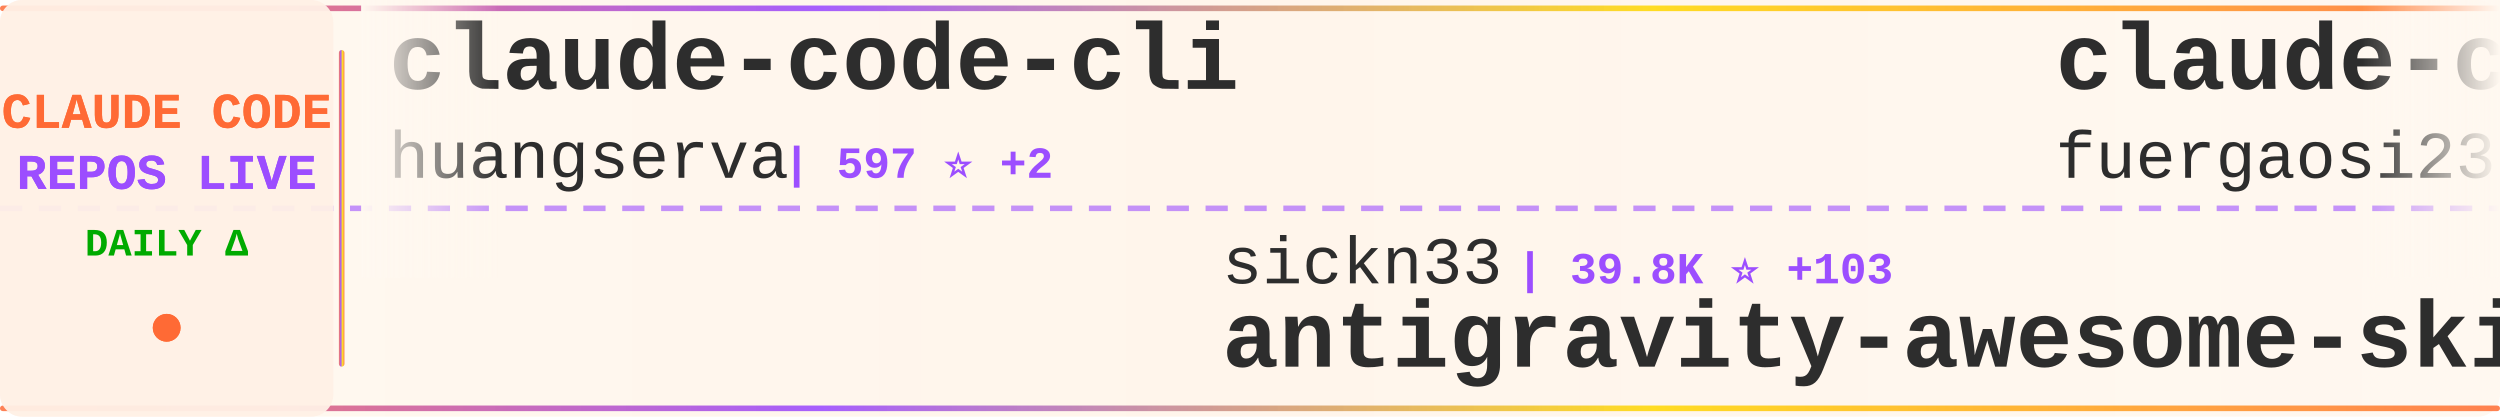
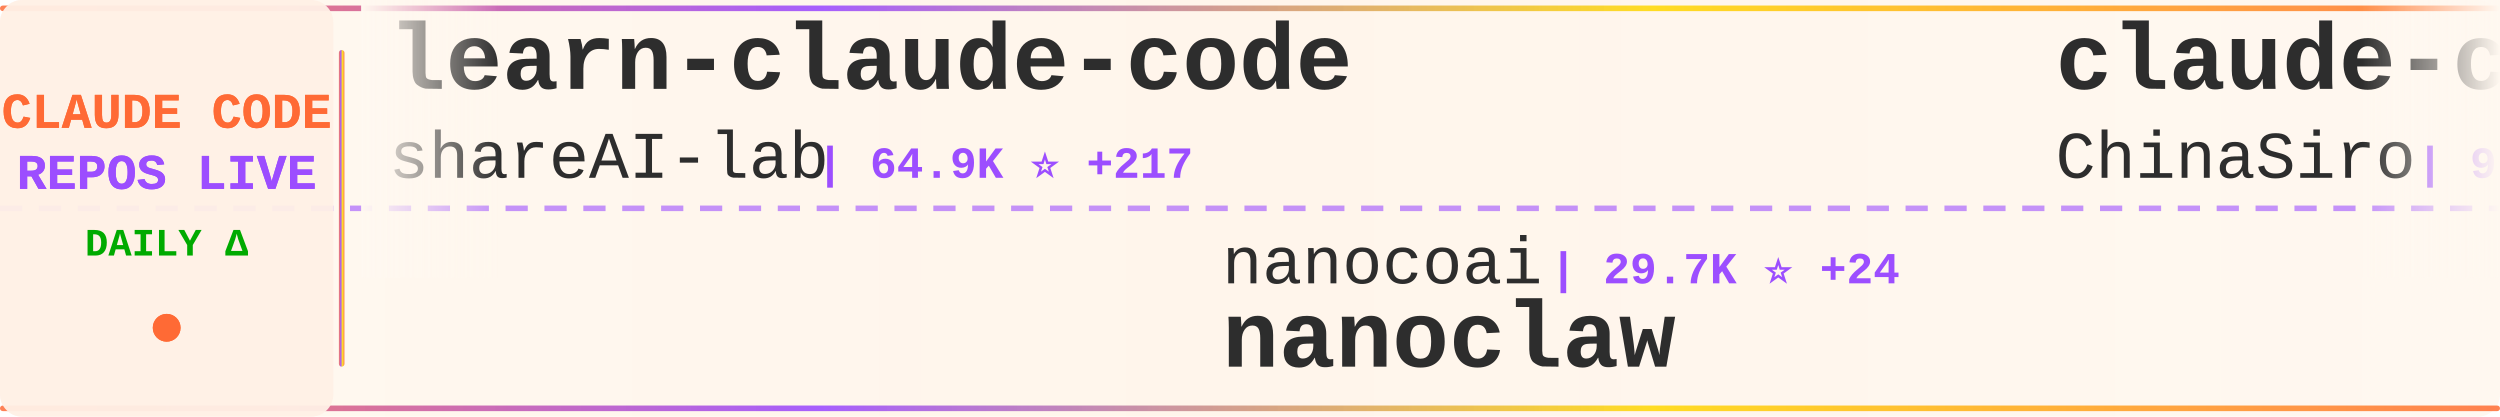
<svg xmlns="http://www.w3.org/2000/svg" width="900" height="150">
  <defs>
    <linearGradient id="tickerBg" x1="0%" y1="0%" x2="100%" y2="0%">
      <stop offset="0%" style="stop-color:#fff8f0;stop-opacity:0.98" />
      <stop offset="50%" style="stop-color:#fff5eb;stop-opacity:1" />
      <stop offset="100%" style="stop-color:#fff8f0;stop-opacity:0.98" />
    </linearGradient>
    <linearGradient id="borderGrad" x1="0%" y1="0%" x2="100%" y2="0%">
      <stop offset="0%" style="stop-color:#FF6B35;stop-opacity:0.85">
        <animate attributeName="stop-opacity" values="0.85;1;0.85" dur="2s" repeatCount="indefinite" />
      </stop>
      <stop offset="33%" style="stop-color:#9C4EFF;stop-opacity:0.9">
        <animate attributeName="stop-opacity" values="0.9;1;0.9" dur="2.2s" repeatCount="indefinite" />
      </stop>
      <stop offset="66%" style="stop-color:#FFD700;stop-opacity:0.85">
        <animate attributeName="stop-opacity" values="0.85;1;0.85" dur="1.8s" repeatCount="indefinite" />
      </stop>
      <stop offset="100%" style="stop-color:#FF6B35;stop-opacity:0.85">
        <animate attributeName="stop-opacity" values="0.85;1;0.85" dur="2s" repeatCount="indefinite" />
      </stop>
    </linearGradient>
    <filter id="textGlow">
      <feGaussianBlur stdDeviation="0.15" result="coloredBlur" />
      <feMerge>
        <feMergeNode in="coloredBlur" />
        <feMergeNode in="SourceGraphic" />
      </feMerge>
    </filter>
    <filter id="metricGlow">
      <feGaussianBlur stdDeviation="0.2" result="coloredBlur" />
      <feMerge>
        <feMergeNode in="coloredBlur" />
        <feMergeNode in="SourceGraphic" />
      </feMerge>
    </filter>
    <linearGradient id="leftFade" x1="0%" y1="0%" x2="100%" y2="0%">
      <stop offset="0%" style="stop-color:#fff8f0;stop-opacity:1" />
      <stop offset="100%" style="stop-color:#fff8f0;stop-opacity:0" />
    </linearGradient>
    <linearGradient id="rightFade" x1="0%" y1="0%" x2="100%" y2="0%">
      <stop offset="0%" style="stop-color:#fff8f0;stop-opacity:0" />
      <stop offset="100%" style="stop-color:#fff8f0;stop-opacity:1" />
    </linearGradient>
  </defs>
  <rect width="900" height="150" fill="url(#tickerBg)" rx="8" />
  <rect x="0" y="2" width="900" height="2" fill="url(#borderGrad)" rx="1" />
  <rect x="0" y="146" width="900" height="2" fill="url(#borderGrad)" rx="1" />
  <line x1="0" y1="75" x2="900" y2="75" stroke="#9C4EFF" stroke-width="2" stroke-dasharray="8 6" opacity="0.6" />
  <rect x="0" y="0" width="120" height="150" fill="#fff0e6" opacity="0.95" rx="8" />
  <text x="60" y="46" font-family="'Courier New', monospace" font-size="18" font-weight="bold" fill="#FF6B35" text-anchor="middle" filter="url(#textGlow)">
    CLAUDE CODE
  </text>
  <text x="60" y="68" font-family="'Courier New', monospace" font-size="18" font-weight="bold" fill="#9C4EFF" text-anchor="middle" filter="url(#textGlow)">
    REPOS LIVE
  </text>
  <text x="60" y="92" font-family="'Courier New', monospace" font-size="14" font-weight="bold" fill="#00aa00" text-anchor="middle">
    DAILY Δ
  </text>
  <circle cx="60" cy="118" r="5" fill="#FF6B35" filter="url(#metricGlow)">
    <animate attributeName="r" values="4;6;4" dur="1.5s" repeatCount="indefinite" />
    <animate attributeName="opacity" values="0.6;1;0.6" dur="1.5s" repeatCount="indefinite" />
  </circle>
  <rect x="122" y="18" width="2" height="114" fill="url(#borderGrad)" rx="1" />
  <clipPath id="tickerClip">
    <rect x="130" y="0" width="770" height="150" />
  </clipPath>
  <g clip-path="url(#tickerClip)">
    <g id="tickerItems">
      <animateTransform attributeName="transform" attributeType="XML" type="translate" from="0 0" to="-3000 0" dur="54s" repeatCount="indefinite" />
      <g transform="translate(0, 0)">
-         <text x="140" y="32" font-family="'Courier New', monospace" font-size="34" font-weight="bold" fill="#2d2d2d">claude-code-cli</text>
-         <text x="140" y="64" font-family="'Courier New', monospace" font-size="24" font-weight="normal" fill="#2d2d2d" opacity="1.0">huangserva</text>
-         <text x="282" y="64" font-family="'Courier New', monospace" font-size="16" font-weight="bold" fill="#9C4EFF"> | 597 ⭐ +2</text>
+         <text x="140" y="32" font-family="'Courier New', monospace" font-size="34" font-weight="bold" fill="#2d2d2d">learn-claude-code</text>
+         <text x="140" y="64" font-family="'Courier New', monospace" font-size="24" font-weight="normal" fill="#2d2d2d" opacity="1.0">shareAI-lab</text>
+         <text x="294" y="64" font-family="'Courier New', monospace" font-size="16" font-weight="bold" fill="#9C4EFF"> | 64.9K ⭐ +217</text>
      </g>
      <g transform="translate(300, 0)">
-         <text x="140" y="102" font-family="'Courier New', monospace" font-size="24" font-weight="normal" fill="#2d2d2d" opacity="1.0">sickn33</text>
-         <text x="246" y="102" font-family="'Courier New', monospace" font-size="16" font-weight="bold" fill="#9C4EFF"> | 39.8K ⭐ +103</text>
-         <text x="140" y="132" font-family="'Courier New', monospace" font-size="34" font-weight="bold" fill="#2d2d2d">antigravity-awesome-skil...</text>
+         <text x="140" y="102" font-family="'Courier New', monospace" font-size="24" font-weight="normal" fill="#2d2d2d" opacity="1.0">nanocoai</text>
+         <text x="258" y="102" font-family="'Courier New', monospace" font-size="16" font-weight="bold" fill="#9C4EFF"> | 29.7K ⭐ +24</text>
+         <text x="140" y="132" font-family="'Courier New', monospace" font-size="34" font-weight="bold" fill="#2d2d2d">nanoclaw</text>
      </g>
      <g transform="translate(600, 0)">
-         <text x="140" y="32" font-family="'Courier New', monospace" font-size="34" font-weight="bold" fill="#2d2d2d">claude-code-proxy</text>
-         <text x="140" y="64" font-family="'Courier New', monospace" font-size="24" font-weight="normal" fill="#2d2d2d" opacity="1.0">fuergaosi233</text>
-         <text x="306" y="64" font-family="'Courier New', monospace" font-size="16" font-weight="bold" fill="#9C4EFF"> | 2.6K ⭐ +6</text>
+         <text x="140" y="32" font-family="'Courier New', monospace" font-size="34" font-weight="bold" fill="#2d2d2d">claude-code-sourcemap</text>
+         <text x="140" y="64" font-family="'Courier New', monospace" font-size="24" font-weight="normal" fill="#2d2d2d" opacity="1.0">ChinaSiro</text>
+         <text x="270" y="64" font-family="'Courier New', monospace" font-size="16" font-weight="bold" fill="#9C4EFF"> | 9.3K ⭐ +12</text>
      </g>
      <g transform="translate(900, 0)">
-         <text x="140" y="102" font-family="'Courier New', monospace" font-size="24" font-weight="normal" fill="#2d2d2d" opacity="1.0">anthropics</text>
-         <text x="282" y="102" font-family="'Courier New', monospace" font-size="16" font-weight="bold" fill="#9C4EFF"> | 146.8K ⭐ +436</text>
-         <text x="140" y="132" font-family="'Courier New', monospace" font-size="34" font-weight="bold" fill="#2d2d2d">skills</text>
+         <text x="140" y="102" font-family="'Courier New', monospace" font-size="24" font-weight="normal" fill="#2d2d2d" opacity="1.0">kodu-ai</text>
+         <text x="246" y="102" font-family="'Courier New', monospace" font-size="16" font-weight="bold" fill="#9C4EFF"> | 5.3K ⭐</text>
+         <text x="140" y="132" font-family="'Courier New', monospace" font-size="34" font-weight="bold" fill="#2d2d2d">claude-coder</text>
      </g>
      <g transform="translate(1200, 0)">
-         <text x="140" y="32" font-family="'Courier New', monospace" font-size="34" font-weight="bold" fill="#2d2d2d">claude-code-guide</text>
-         <text x="140" y="64" font-family="'Courier New', monospace" font-size="24" font-weight="normal" fill="#2d2d2d" opacity="1.0">Cranot</text>
-         <text x="234" y="64" font-family="'Courier New', monospace" font-size="16" font-weight="bold" fill="#9C4EFF"> | 2.8K ⭐ +1</text>
+         <text x="140" y="32" font-family="'Courier New', monospace" font-size="34" font-weight="bold" fill="#2d2d2d">claude-code-source</text>
+         <text x="140" y="64" font-family="'Courier New', monospace" font-size="24" font-weight="normal" fill="#2d2d2d" opacity="1.0">AprilNEA</text>
+         <text x="258" y="64" font-family="'Courier New', monospace" font-size="16" font-weight="bold" fill="#9C4EFF"> | 383 ⭐</text>
      </g>
      <g transform="translate(1500, 0)">
-         <text x="140" y="102" font-family="'Courier New', monospace" font-size="24" font-weight="normal" fill="#2d2d2d" opacity="1.0">alex000kim</text>
-         <text x="282" y="102" font-family="'Courier New', monospace" font-size="16" font-weight="bold" fill="#9C4EFF"> | 227 ⭐</text>
-         <text x="140" y="132" font-family="'Courier New', monospace" font-size="34" font-weight="bold" fill="#2d2d2d">claude-code</text>
+         <text x="140" y="102" font-family="'Courier New', monospace" font-size="24" font-weight="normal" fill="#2d2d2d" opacity="1.0">disler</text>
+         <text x="234" y="102" font-family="'Courier New', monospace" font-size="16" font-weight="bold" fill="#9C4EFF"> | 1.3K ⭐ +6</text>
+         <text x="140" y="132" font-family="'Courier New', monospace" font-size="34" font-weight="bold" fill="#2d2d2d">pi-vs-claude-code</text>
      </g>
      <g transform="translate(1800, 0)">
-         <text x="140" y="32" font-family="'Courier New', monospace" font-size="34" font-weight="bold" fill="#2d2d2d">claude-code-hub</text>
-         <text x="140" y="64" font-family="'Courier New', monospace" font-size="24" font-weight="normal" fill="#2d2d2d" opacity="1.0">ding113</text>
-         <text x="246" y="64" font-family="'Courier New', monospace" font-size="16" font-weight="bold" fill="#9C4EFF"> | 3.0K ⭐ +12</text>
+         <text x="140" y="32" font-family="'Courier New', monospace" font-size="34" font-weight="bold" fill="#2d2d2d">claude-code</text>
+         <text x="140" y="64" font-family="'Courier New', monospace" font-size="24" font-weight="normal" fill="#2d2d2d" opacity="1.0">yasasbanukaofficial</text>
+         <text x="390" y="64" font-family="'Courier New', monospace" font-size="16" font-weight="bold" fill="#9C4EFF"> | 3.4K ⭐ +5</text>
      </g>
      <g transform="translate(2100, 0)">
-         <text x="140" y="102" font-family="'Courier New', monospace" font-size="24" font-weight="normal" fill="#2d2d2d" opacity="1.0">AICoderTudou</text>
-         <text x="306" y="102" font-family="'Courier New', monospace" font-size="16" font-weight="bold" fill="#9C4EFF"> | 500 ⭐</text>
-         <text x="140" y="132" font-family="'Courier New', monospace" font-size="34" font-weight="bold" fill="#2d2d2d">claude-code-tudou</text>
+         <text x="140" y="102" font-family="'Courier New', monospace" font-size="24" font-weight="normal" fill="#2d2d2d" opacity="1.0">Chachamaru127</text>
+         <text x="318" y="102" font-family="'Courier New', monospace" font-size="16" font-weight="bold" fill="#9C4EFF"> | 2.6K ⭐ +21</text>
+         <text x="140" y="132" font-family="'Courier New', monospace" font-size="34" font-weight="bold" fill="#2d2d2d">claude-code-harness</text>
      </g>
      <g transform="translate(2400, 0)">
-         <text x="140" y="32" font-family="'Courier New', monospace" font-size="34" font-weight="bold" fill="#2d2d2d">ralph-claude-code</text>
-         <text x="140" y="64" font-family="'Courier New', monospace" font-size="24" font-weight="normal" fill="#2d2d2d" opacity="1.0">frankbria</text>
-         <text x="270" y="64" font-family="'Courier New', monospace" font-size="16" font-weight="bold" fill="#9C4EFF"> | 9.3K ⭐ +7</text>
+         <text x="140" y="32" font-family="'Courier New', monospace" font-size="34" font-weight="bold" fill="#2d2d2d">claude-code-analysis</text>
+         <text x="140" y="64" font-family="'Courier New', monospace" font-size="24" font-weight="normal" fill="#2d2d2d" opacity="1.0">liuup</text>
+         <text x="222" y="64" font-family="'Courier New', monospace" font-size="16" font-weight="bold" fill="#9C4EFF"> | 3.0K ⭐ +28</text>
      </g>
      <g transform="translate(2700, 0)">
-         <text x="140" y="102" font-family="'Courier New', monospace" font-size="24" font-weight="normal" fill="#2d2d2d" opacity="1.0">LING71671</text>
-         <text x="270" y="102" font-family="'Courier New', monospace" font-size="16" font-weight="bold" fill="#9C4EFF"> | 876 ⭐</text>
-         <text x="140" y="132" font-family="'Courier New', monospace" font-size="34" font-weight="bold" fill="#2d2d2d">Open-ClaudeCode</text>
+         <text x="140" y="102" font-family="'Courier New', monospace" font-size="24" font-weight="normal" fill="#2d2d2d" opacity="1.0">affaan-m</text>
+         <text x="258" y="102" font-family="'Courier New', monospace" font-size="16" font-weight="bold" fill="#9C4EFF"> | 208.0K ⭐ +1.3K</text>
+         <text x="140" y="132" font-family="'Courier New', monospace" font-size="34" font-weight="bold" fill="#2d2d2d">ECC</text>
      </g>
      <g transform="translate(3000, 0)">
-         <text x="140" y="32" font-family="'Courier New', monospace" font-size="34" font-weight="bold" fill="#2d2d2d">claude-code-cli</text>
-         <text x="140" y="64" font-family="'Courier New', monospace" font-size="24" font-weight="normal" fill="#2d2d2d" opacity="1.0">huangserva</text>
-         <text x="282" y="64" font-family="'Courier New', monospace" font-size="16" font-weight="bold" fill="#9C4EFF"> | 597 ⭐ +2</text>
+         <text x="140" y="32" font-family="'Courier New', monospace" font-size="34" font-weight="bold" fill="#2d2d2d">learn-claude-code</text>
+         <text x="140" y="64" font-family="'Courier New', monospace" font-size="24" font-weight="normal" fill="#2d2d2d" opacity="1.0">shareAI-lab</text>
+         <text x="294" y="64" font-family="'Courier New', monospace" font-size="16" font-weight="bold" fill="#9C4EFF"> | 64.9K ⭐ +217</text>
      </g>
      <g transform="translate(3300, 0)">
-         <text x="140" y="102" font-family="'Courier New', monospace" font-size="24" font-weight="normal" fill="#2d2d2d" opacity="1.0">sickn33</text>
-         <text x="246" y="102" font-family="'Courier New', monospace" font-size="16" font-weight="bold" fill="#9C4EFF"> | 39.8K ⭐ +103</text>
-         <text x="140" y="132" font-family="'Courier New', monospace" font-size="34" font-weight="bold" fill="#2d2d2d">antigravity-awesome-skil...</text>
+         <text x="140" y="102" font-family="'Courier New', monospace" font-size="24" font-weight="normal" fill="#2d2d2d" opacity="1.0">nanocoai</text>
+         <text x="258" y="102" font-family="'Courier New', monospace" font-size="16" font-weight="bold" fill="#9C4EFF"> | 29.7K ⭐ +24</text>
+         <text x="140" y="132" font-family="'Courier New', monospace" font-size="34" font-weight="bold" fill="#2d2d2d">nanoclaw</text>
      </g>
      <g transform="translate(3600, 0)">
-         <text x="140" y="32" font-family="'Courier New', monospace" font-size="34" font-weight="bold" fill="#2d2d2d">claude-code-proxy</text>
-         <text x="140" y="64" font-family="'Courier New', monospace" font-size="24" font-weight="normal" fill="#2d2d2d" opacity="1.0">fuergaosi233</text>
-         <text x="306" y="64" font-family="'Courier New', monospace" font-size="16" font-weight="bold" fill="#9C4EFF"> | 2.6K ⭐ +6</text>
+         <text x="140" y="32" font-family="'Courier New', monospace" font-size="34" font-weight="bold" fill="#2d2d2d">claude-code-sourcemap</text>
+         <text x="140" y="64" font-family="'Courier New', monospace" font-size="24" font-weight="normal" fill="#2d2d2d" opacity="1.0">ChinaSiro</text>
+         <text x="270" y="64" font-family="'Courier New', monospace" font-size="16" font-weight="bold" fill="#9C4EFF"> | 9.3K ⭐ +12</text>
      </g>
      <g transform="translate(3900, 0)">
-         <text x="140" y="102" font-family="'Courier New', monospace" font-size="24" font-weight="normal" fill="#2d2d2d" opacity="1.0">anthropics</text>
-         <text x="282" y="102" font-family="'Courier New', monospace" font-size="16" font-weight="bold" fill="#9C4EFF"> | 146.8K ⭐ +436</text>
-         <text x="140" y="132" font-family="'Courier New', monospace" font-size="34" font-weight="bold" fill="#2d2d2d">skills</text>
+         <text x="140" y="102" font-family="'Courier New', monospace" font-size="24" font-weight="normal" fill="#2d2d2d" opacity="1.0">kodu-ai</text>
+         <text x="246" y="102" font-family="'Courier New', monospace" font-size="16" font-weight="bold" fill="#9C4EFF"> | 5.3K ⭐</text>
+         <text x="140" y="132" font-family="'Courier New', monospace" font-size="34" font-weight="bold" fill="#2d2d2d">claude-coder</text>
      </g>
    </g>
  </g>
  <rect x="130" y="0" width="50" height="100" fill="url(#leftFade)" />
  <rect x="850" y="0" width="50" height="100" fill="url(#rightFade)" />
</svg>
